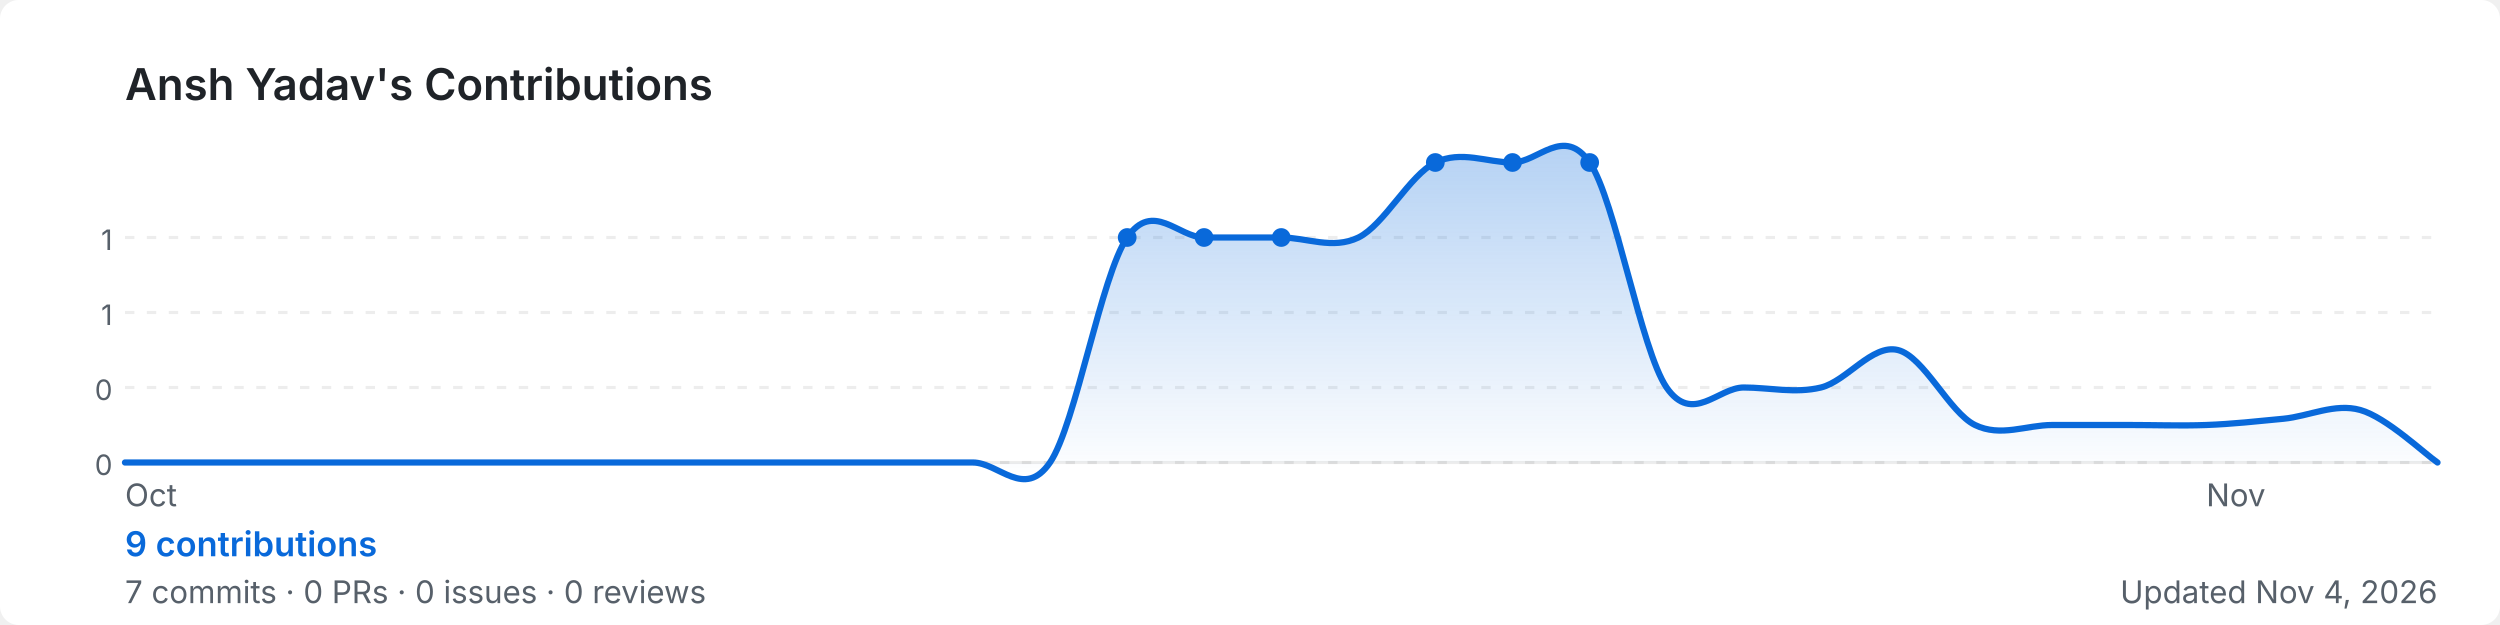
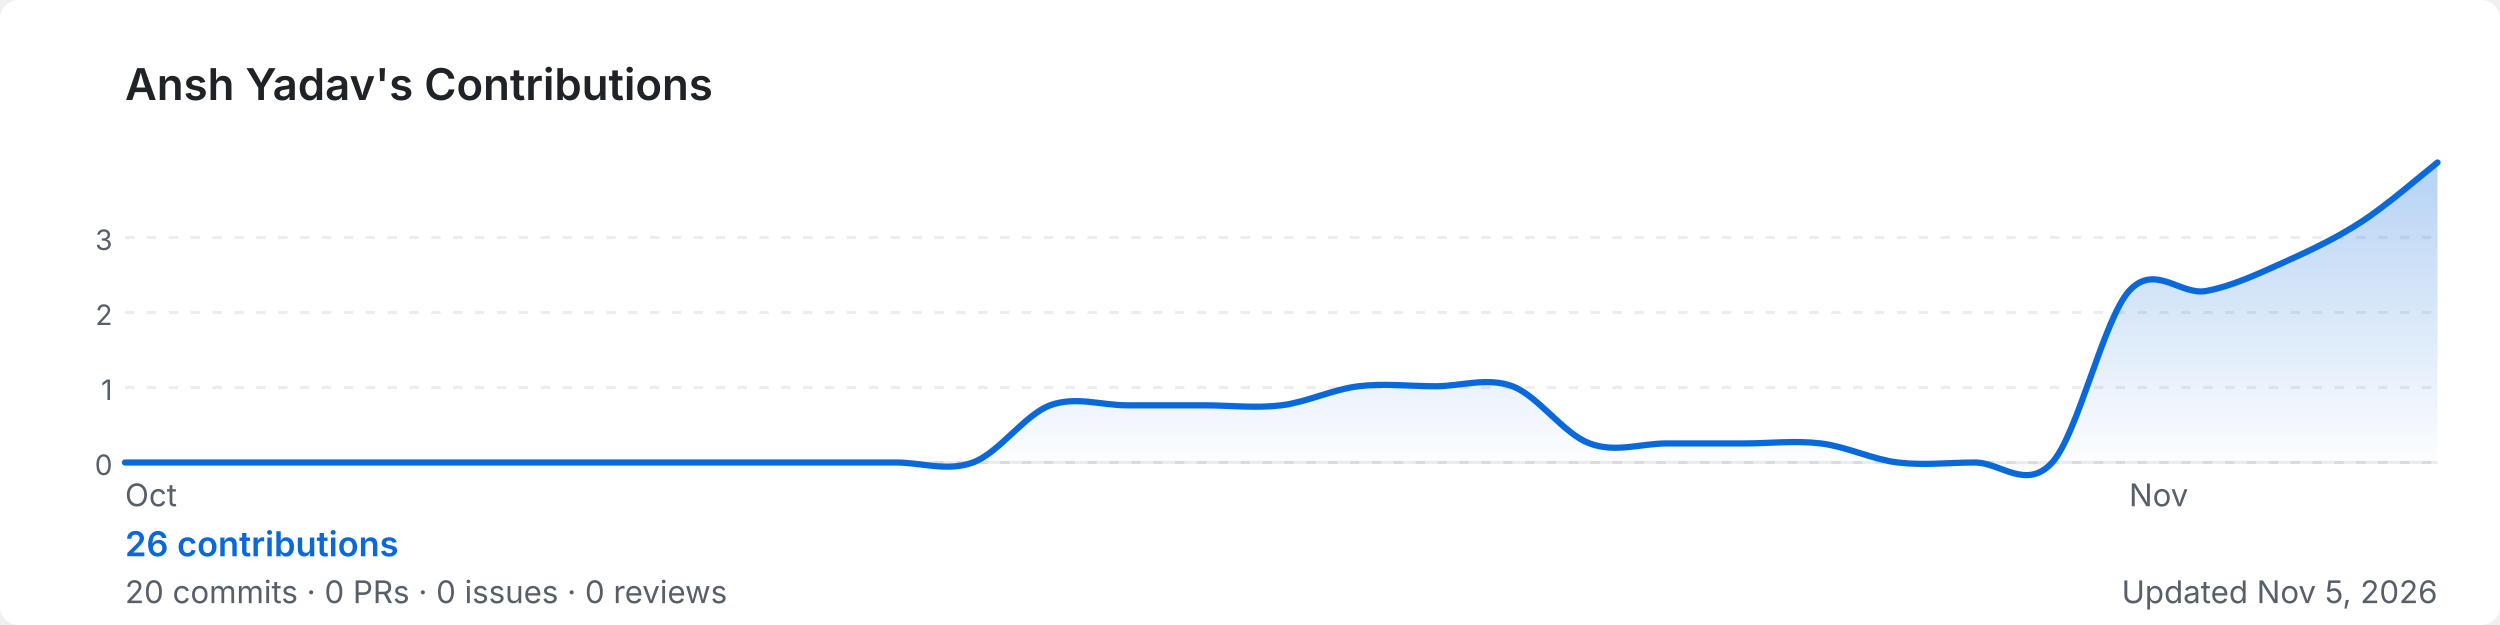
<svg xmlns="http://www.w3.org/2000/svg" width="800" height="200" viewBox="0 0 800 200" role="img" aria-label="Ansh Yadav's GitHub contribution graph">
  <defs>
-     <linearGradient id="area-8csyn" x1="0" y1="0" x2="0" y2="1">
+     <linearGradient id="area-jjad3" x1="0" y1="0" x2="0" y2="1">
      <stop offset="0%" stop-color="rgba(9,105,218,0.3)" />
      <stop offset="100%" stop-color="rgba(9,105,218,0)" />
    </linearGradient>
  </defs>
  <rect width="800" height="200" rx="6" fill="#ffffff" />
  <text x="40" y="32" font-size="14" font-weight="600" fill="#1f2328" font-family="-apple-system,BlinkMacSystemFont,'Segoe UI',sans-serif">
    Ansh Yadav's Contributions
  </text>
  <line x1="40" y1="76.0" x2="780" y2="76.0" stroke="rgba(27,31,35,0.08)" stroke-width="1" stroke-dasharray="3,4" />
-   <text x="36" y="80.0" font-size="9" fill="#57606a" font-family="-apple-system,BlinkMacSystemFont,'Segoe UI',sans-serif" text-anchor="end">1</text>
+   <text x="36" y="80.0" font-size="9" fill="#57606a" font-family="-apple-system,BlinkMacSystemFont,'Segoe UI',sans-serif" text-anchor="end">3</text>
  <line x1="40" y1="100.0" x2="780" y2="100.0" stroke="rgba(27,31,35,0.08)" stroke-width="1" stroke-dasharray="3,4" />
-   <text x="36" y="104.0" font-size="9" fill="#57606a" font-family="-apple-system,BlinkMacSystemFont,'Segoe UI',sans-serif" text-anchor="end">1</text>
+   <text x="36" y="104.0" font-size="9" fill="#57606a" font-family="-apple-system,BlinkMacSystemFont,'Segoe UI',sans-serif" text-anchor="end">2</text>
  <line x1="40" y1="124.0" x2="780" y2="124.0" stroke="rgba(27,31,35,0.08)" stroke-width="1" stroke-dasharray="3,4" />
-   <text x="36" y="128.0" font-size="9" fill="#57606a" font-family="-apple-system,BlinkMacSystemFont,'Segoe UI',sans-serif" text-anchor="end">0</text>
+   <text x="36" y="128.0" font-size="9" fill="#57606a" font-family="-apple-system,BlinkMacSystemFont,'Segoe UI',sans-serif" text-anchor="end">1</text>
  <line x1="40" y1="148.0" x2="780" y2="148.0" stroke="rgba(27,31,35,0.08)" stroke-width="1" stroke-dasharray="3,4" />
  <text x="36" y="152.0" font-size="9" fill="#57606a" font-family="-apple-system,BlinkMacSystemFont,'Segoe UI',sans-serif" text-anchor="end">0</text>
  <line x1="40" y1="148" x2="780" y2="148" stroke="rgba(27,31,35,0.08)" stroke-width="1" />
-   <path d="M 40.0,148.0 C 44.1,148.0 56.4,148.0 64.7,148.0 C 72.9,148.0 81.1,148.0 89.3,148.0 C 97.6,148.0 105.8,148.0 114.0,148.0 C 122.2,148.0 130.4,148.0 138.7,148.0 C 146.9,148.0 155.1,148.0 163.3,148.0 C 171.6,148.0 179.8,148.0 188.0,148.0 C 196.2,148.0 204.4,148.0 212.7,148.0 C 220.9,148.0 229.1,148.0 237.3,148.0 C 245.6,148.0 253.8,148.0 262.0,148.0 C 270.2,148.0 278.4,148.0 286.7,148.0 C 294.9,148.0 303.1,148.0 311.3,148.0 C 319.6,148.0 327.8,160.0 336.0,148.0 C 344.2,136.0 352.4,88.0 360.7,76.0 C 368.9,64.0 377.1,76.0 385.3,76.0 C 393.6,76.0 401.8,76.0 410.0,76.0 C 418.2,76.0 426.4,80.0 434.7,76.0 C 442.9,72.0 451.1,56.0 459.3,52.0 C 467.6,48.0 475.8,52.0 484.0,52.0 C 492.2,52.0 500.4,40.0 508.7,52.0 C 516.9,64.0 525.1,112.0 533.3,124.0 C 541.6,136.0 549.8,124.0 558.0,124.0 C 566.2,124.0 574.4,126.0 582.7,124.0 C 590.9,122.0 599.1,110.0 607.3,112.0 C 615.6,114.0 623.8,132.0 632.0,136.0 C 640.2,140.0 648.4,136.0 656.7,136.0 C 664.9,136.0 673.1,136.0 681.3,136.0 C 689.6,136.0 697.8,136.3 706.0,136.0 C 714.2,135.7 722.4,134.8 730.7,134.0 C 738.9,133.2 747.1,128.9 755.3,131.2 C 763.6,133.5 775.9,145.2 780.0,148.0 L 780.0,148 L 40.0,148 Z" fill="url(#area-8csyn)" />
-   <path d="M 40.0,148.0 C 44.1,148.0 56.4,148.0 64.7,148.0 C 72.9,148.0 81.1,148.0 89.3,148.0 C 97.6,148.0 105.8,148.0 114.0,148.0 C 122.2,148.0 130.4,148.0 138.7,148.0 C 146.9,148.0 155.1,148.0 163.3,148.0 C 171.6,148.0 179.8,148.0 188.0,148.0 C 196.2,148.0 204.4,148.0 212.7,148.0 C 220.9,148.0 229.1,148.0 237.3,148.0 C 245.6,148.0 253.8,148.0 262.0,148.0 C 270.2,148.0 278.4,148.0 286.7,148.0 C 294.9,148.0 303.1,148.0 311.3,148.0 C 319.6,148.0 327.8,160.0 336.0,148.0 C 344.2,136.0 352.4,88.0 360.7,76.0 C 368.9,64.0 377.1,76.0 385.3,76.0 C 393.6,76.0 401.8,76.0 410.0,76.0 C 418.2,76.0 426.4,80.0 434.7,76.0 C 442.9,72.0 451.1,56.0 459.3,52.0 C 467.6,48.0 475.8,52.0 484.0,52.0 C 492.2,52.0 500.4,40.0 508.7,52.0 C 516.9,64.0 525.1,112.0 533.3,124.0 C 541.6,136.0 549.8,124.0 558.0,124.0 C 566.2,124.0 574.4,126.0 582.7,124.0 C 590.9,122.0 599.1,110.0 607.3,112.0 C 615.6,114.0 623.8,132.0 632.0,136.0 C 640.2,140.0 648.4,136.0 656.7,136.0 C 664.9,136.0 673.1,136.0 681.3,136.0 C 689.6,136.0 697.8,136.3 706.0,136.0 C 714.2,135.7 722.4,134.8 730.7,134.0 C 738.9,133.2 747.1,128.9 755.3,131.2 C 763.6,133.5 775.9,145.2 780.0,148.0" fill="none" stroke="#0969da" stroke-width="2" stroke-linejoin="round" stroke-linecap="round" />
-   <circle cx="360.7" cy="76.0" r="3" fill="#0969da">
-     </circle>
-   <circle cx="385.3" cy="76.0" r="3" fill="#0969da">
-     </circle>
-   <circle cx="410.0" cy="76.0" r="3" fill="#0969da">
-     </circle>
-   <circle cx="459.3" cy="52.0" r="3" fill="#0969da">
-     </circle>
-   <circle cx="484.0" cy="52.0" r="3" fill="#0969da">
-     </circle>
-   <circle cx="508.7" cy="52.0" r="3" fill="#0969da">
-     </circle>
+   <path d="M 40.0,148.0 C 44.1,148.0 56.4,148.0 64.7,148.0 C 72.9,148.0 81.1,148.0 89.3,148.0 C 97.6,148.0 105.8,148.0 114.0,148.0 C 122.2,148.0 130.4,148.0 138.7,148.0 C 146.9,148.0 155.1,148.0 163.3,148.0 C 171.6,148.0 179.8,148.0 188.0,148.0 C 196.2,148.0 204.4,148.0 212.7,148.0 C 220.9,148.0 229.1,148.0 237.3,148.0 C 245.6,148.0 253.8,148.0 262.0,148.0 C 270.2,148.0 278.4,148.0 286.7,148.0 C 294.9,148.0 303.1,151.0 311.3,148.0 C 319.6,145.0 327.8,132.8 336.0,129.7 C 344.2,126.7 352.4,129.7 360.7,129.7 C 368.9,129.7 377.1,129.7 385.3,129.7 C 393.6,129.7 401.8,130.7 410.0,129.7 C 418.2,128.7 426.4,124.6 434.7,123.6 C 442.9,122.6 451.1,123.6 459.3,123.6 C 467.6,123.6 475.8,120.6 484.0,123.6 C 492.2,126.7 500.4,138.9 508.7,141.9 C 516.9,145.0 525.1,141.9 533.3,141.9 C 541.6,141.9 549.8,141.9 558.0,141.9 C 566.2,141.9 574.4,140.9 582.7,141.9 C 590.9,142.9 599.1,147.0 607.3,148.0 C 615.6,149.0 623.8,148.0 632.0,148.0 C 640.2,148.0 648.4,157.1 656.7,148.0 C 664.9,138.9 673.1,102.3 681.3,93.1 C 689.6,84.0 697.8,94.7 706.0,93.1 C 714.2,91.6 722.4,87.7 730.7,84.0 C 738.9,80.3 747.1,76.5 755.3,71.2 C 763.6,65.9 775.9,55.2 780.0,52.0 L 780.0,148 L 40.0,148 Z" fill="url(#area-jjad3)" />
+   <path d="M 40.0,148.0 C 44.1,148.0 56.4,148.0 64.7,148.0 C 72.9,148.0 81.1,148.0 89.3,148.0 C 97.6,148.0 105.8,148.0 114.0,148.0 C 122.2,148.0 130.4,148.0 138.7,148.0 C 146.9,148.0 155.1,148.0 163.3,148.0 C 171.6,148.0 179.8,148.0 188.0,148.0 C 196.2,148.0 204.4,148.0 212.7,148.0 C 220.9,148.0 229.1,148.0 237.3,148.0 C 245.6,148.0 253.8,148.0 262.0,148.0 C 270.2,148.0 278.4,148.0 286.7,148.0 C 294.9,148.0 303.1,151.0 311.3,148.0 C 319.6,145.0 327.8,132.8 336.0,129.7 C 344.2,126.7 352.4,129.7 360.7,129.7 C 368.9,129.7 377.1,129.7 385.3,129.7 C 393.6,129.7 401.8,130.7 410.0,129.7 C 418.2,128.7 426.4,124.6 434.7,123.6 C 442.9,122.6 451.1,123.6 459.3,123.6 C 467.6,123.6 475.8,120.6 484.0,123.6 C 492.2,126.7 500.4,138.9 508.7,141.9 C 516.9,145.0 525.1,141.9 533.3,141.9 C 541.6,141.9 549.8,141.9 558.0,141.9 C 566.2,141.9 574.4,140.9 582.7,141.9 C 590.9,142.9 599.1,147.0 607.3,148.0 C 615.6,149.0 623.8,148.0 632.0,148.0 C 640.2,148.0 648.4,157.1 656.7,148.0 C 664.9,138.9 673.1,102.3 681.3,93.1 C 689.6,84.0 697.8,94.7 706.0,93.1 C 714.2,91.6 722.4,87.7 730.7,84.0 C 738.9,80.3 747.1,76.5 755.3,71.2 C 763.6,65.9 775.9,55.2 780.0,52.0" fill="none" stroke="#0969da" stroke-width="2" stroke-linejoin="round" stroke-linecap="round" />
  <text x="40.0" y="162" font-size="10" fill="#57606a" font-family="-apple-system,BlinkMacSystemFont,'Segoe UI',sans-serif">Oct</text>
-   <text x="706.0" y="162" font-size="10" fill="#57606a" font-family="-apple-system,BlinkMacSystemFont,'Segoe UI',sans-serif">Nov</text>
+   <text x="681.3" y="162" font-size="10" fill="#57606a" font-family="-apple-system,BlinkMacSystemFont,'Segoe UI',sans-serif">Nov</text>
  <text x="40" y="178" font-size="11" font-weight="600" fill="#0969da" font-family="-apple-system,BlinkMacSystemFont,'Segoe UI',sans-serif">
-     9 contributions
+     26 contributions
  </text>
  <text x="40" y="193" font-size="10" fill="#57606a" font-family="-apple-system,BlinkMacSystemFont,'Segoe UI',sans-serif">
-     7 commits · 0 PRs · 0 issues · 0 reviews
+     20 commits · 0 PRs · 0 issues · 0 reviews
  </text>
  <text x="780" y="193" font-size="10" fill="#57606a" text-anchor="end" font-family="-apple-system,BlinkMacSystemFont,'Segoe UI',sans-serif">
-     Updated Nov 4, 2026
+     Updated Nov 5, 2026
  </text>
</svg>
